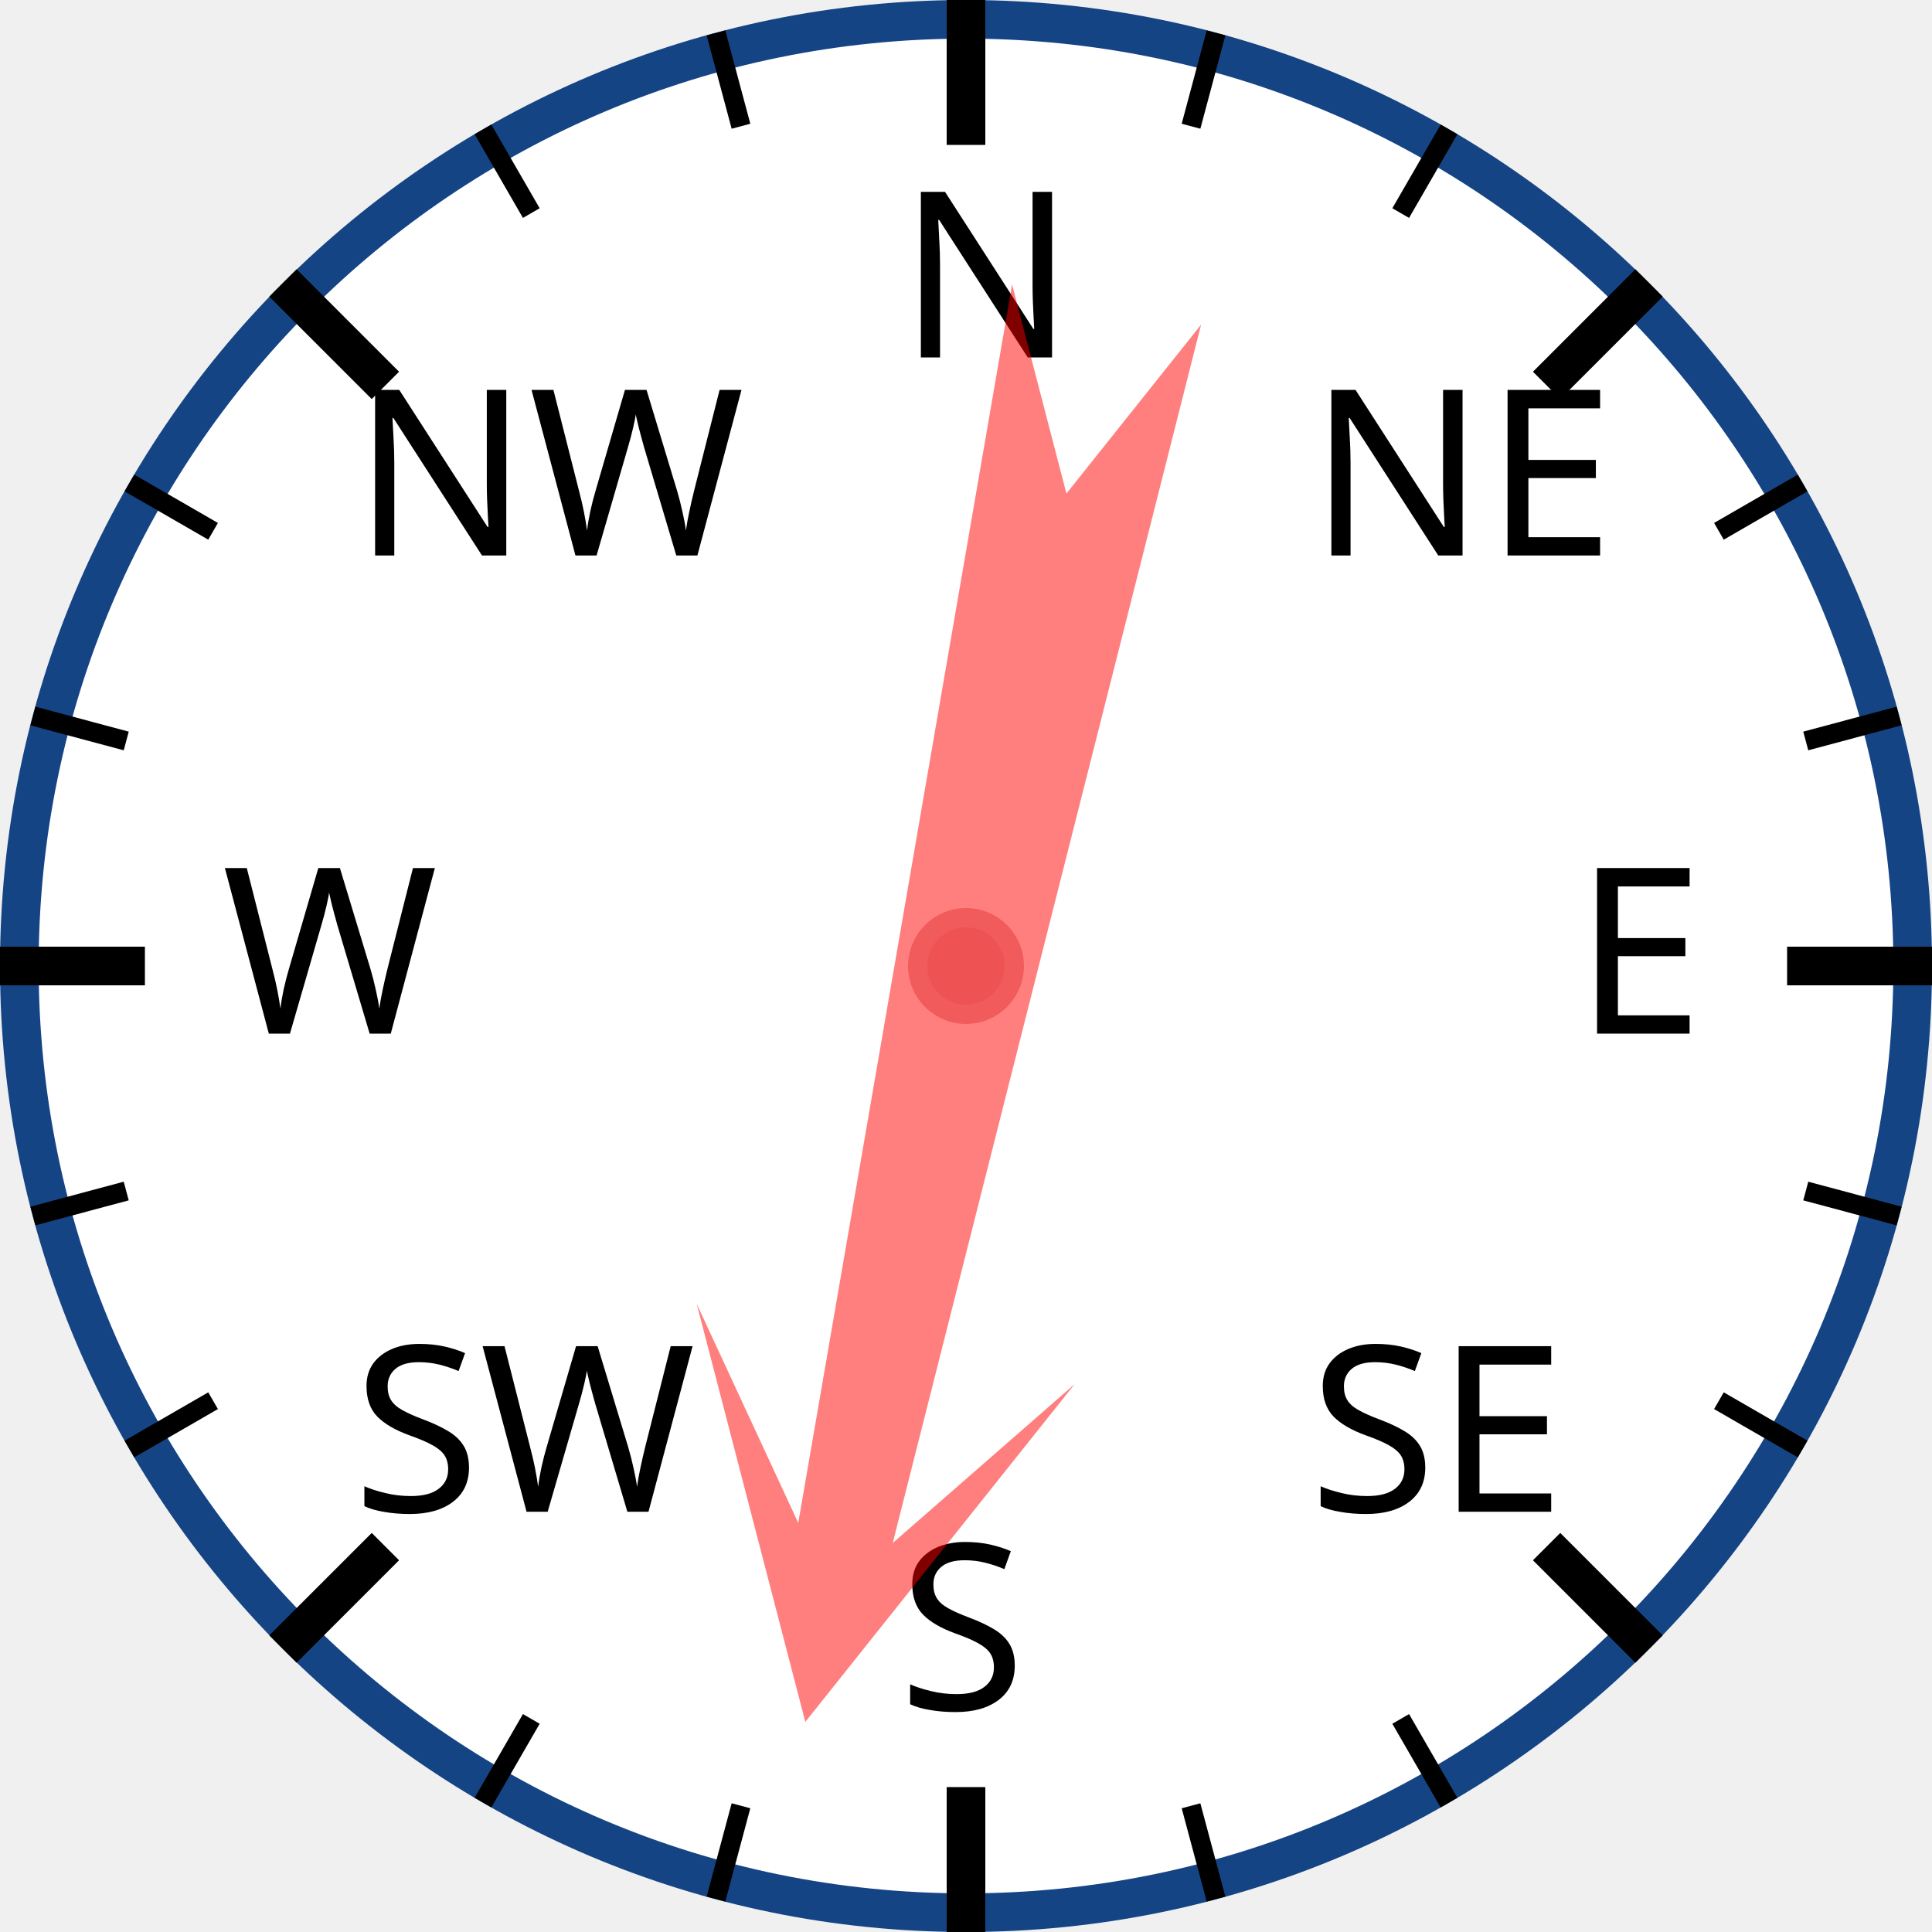
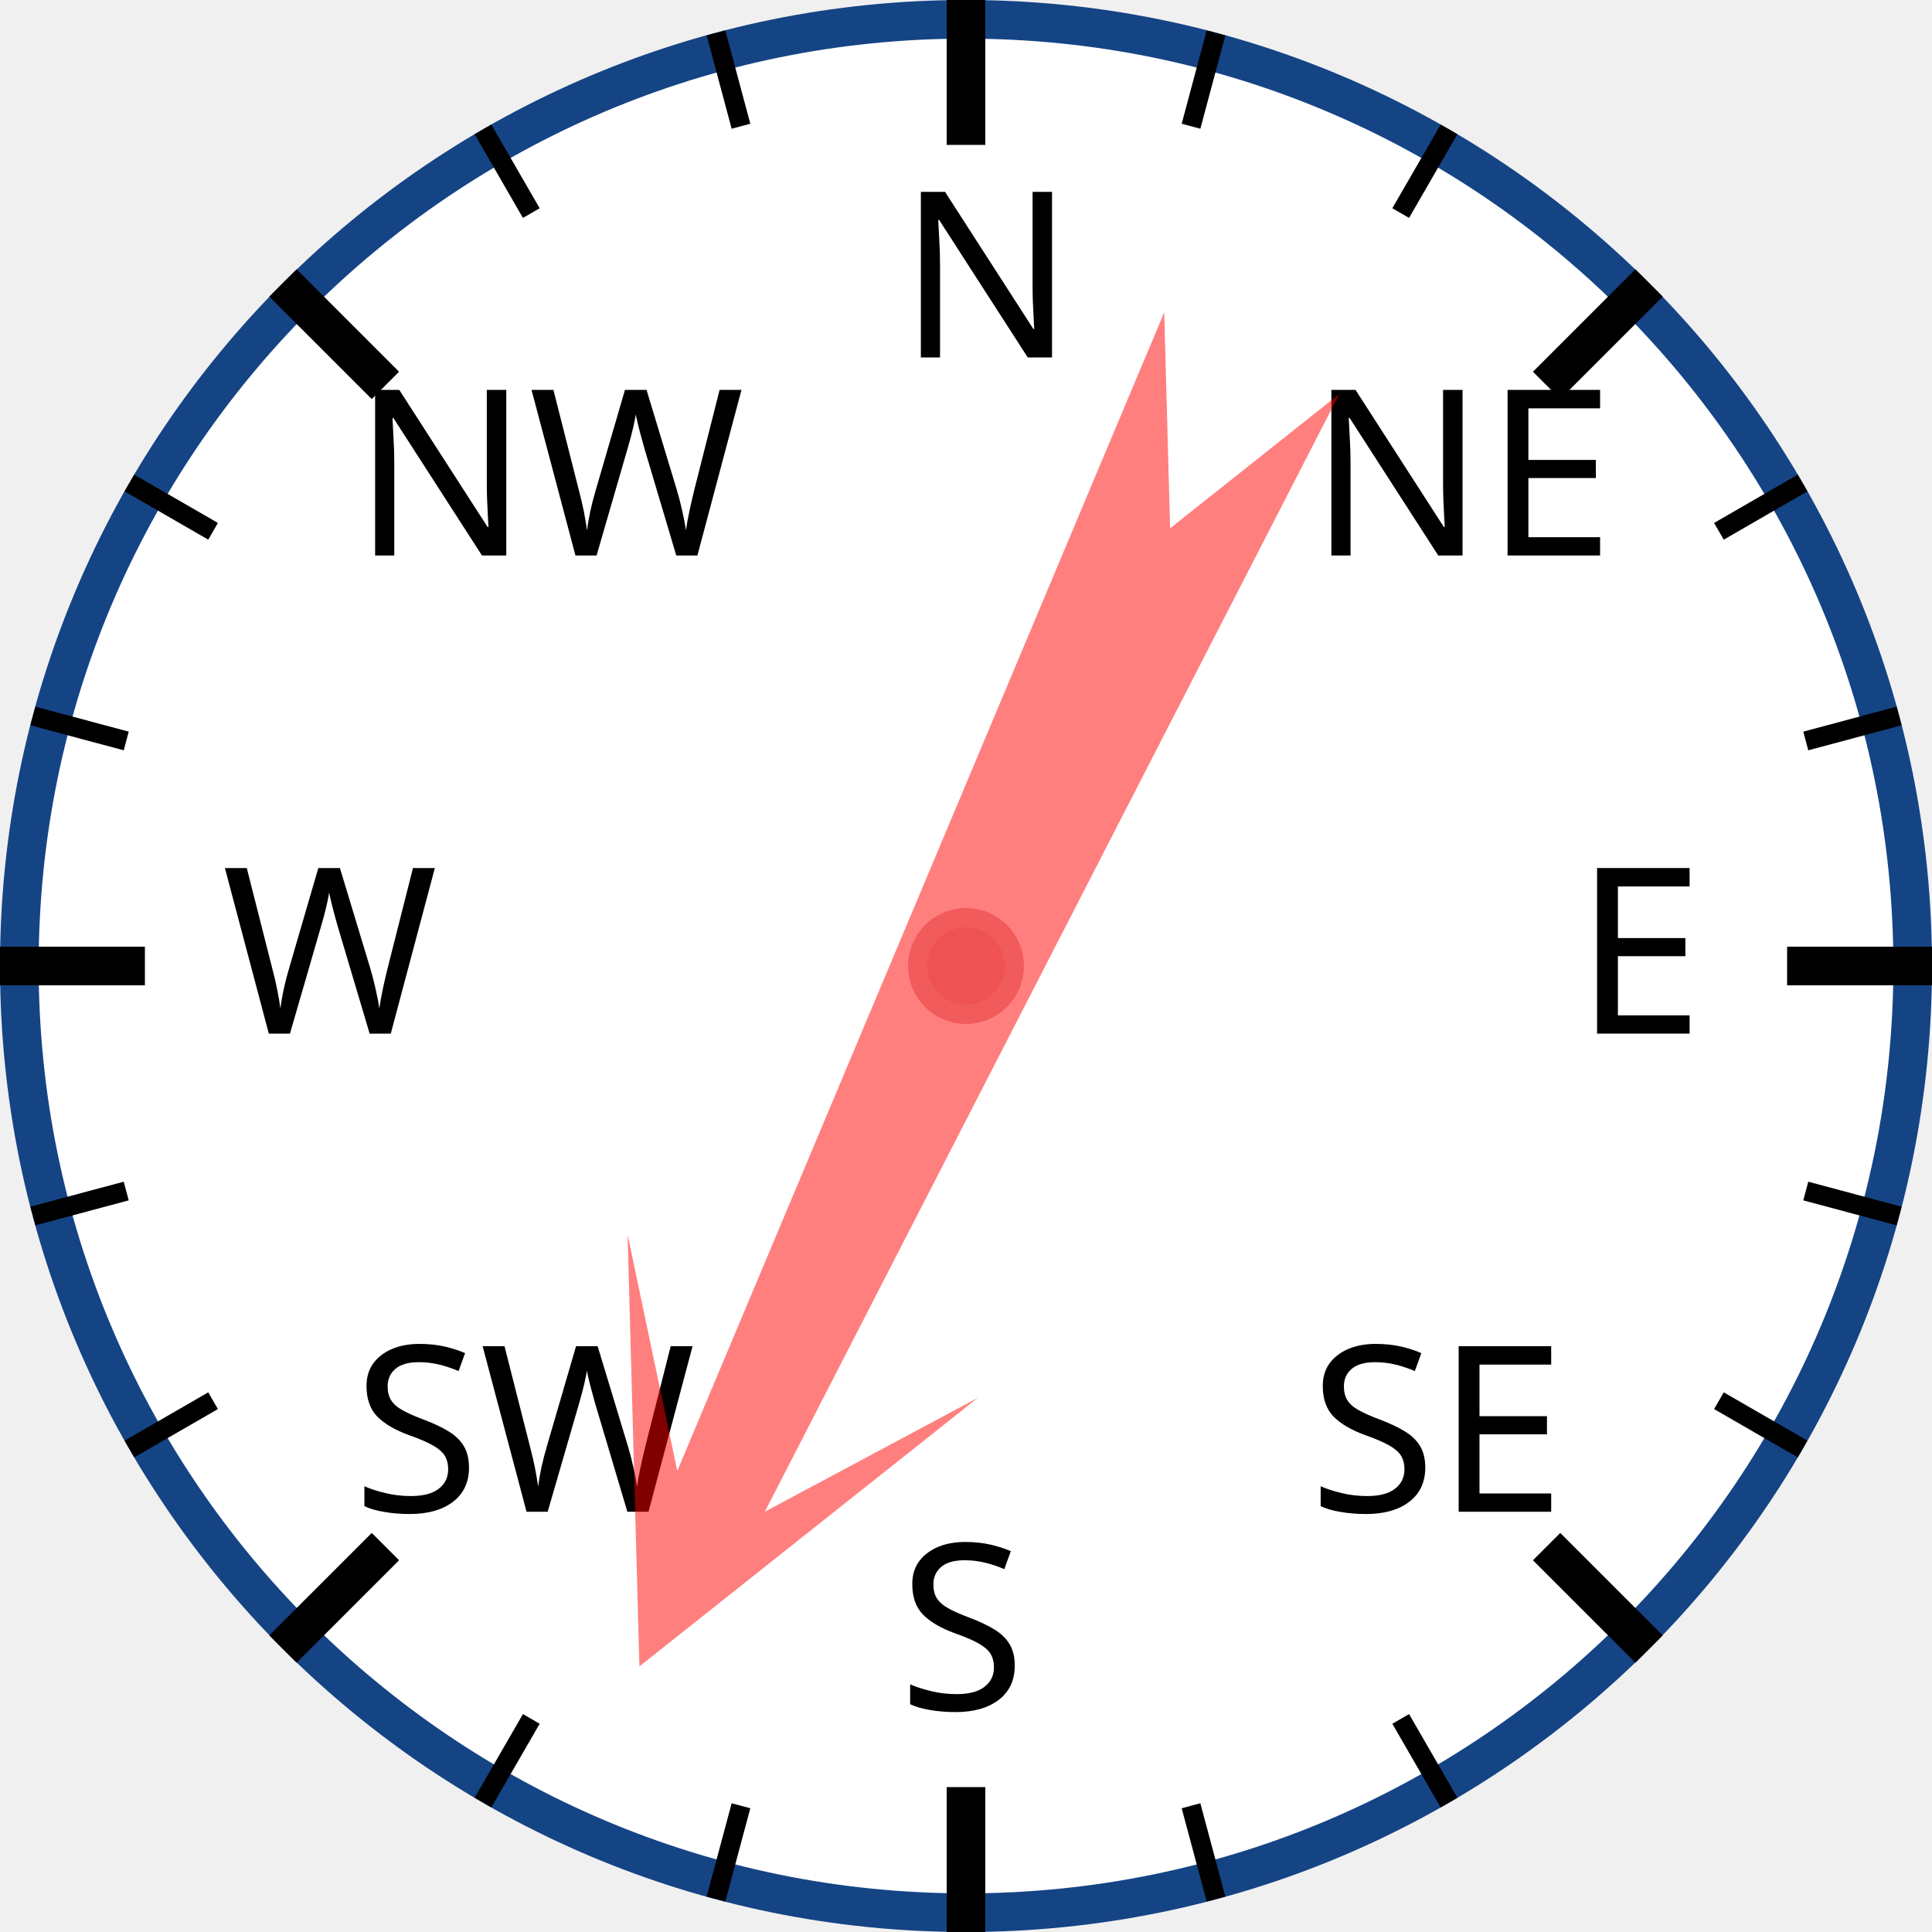
<svg xmlns="http://www.w3.org/2000/svg" width="120px" height="120px" viewBox="0 0 200 200">
  <circle cx="100" cy="100" r="98" style="fill: white; stroke: #154485; stroke-width: 4;" />
  <text x="93.0" y="37.0" style="font-family: sans-serif; font-size: 18pt;">N</text>
  <line x1="100.0" y1="0.0" x2="100.0" y2="15.0" style="stroke: black; stroke-width: 4;" />
  <line x1="74.118" y1="3.407" x2="76.706" y2="13.067" style="stroke: black; stroke-width: 2;" />
  <line x1="50" y1="13.397" x2="55" y2="22.058" style="stroke: black; stroke-width: 2;" />
  <text x="36.503" y="57.503" style="font-family: sans-serif; font-size: 18pt;">NW</text>
  <line x1="29.289" y1="29.289" x2="39.896" y2="39.896" style="stroke: black; stroke-width: 4;" />
  <line x1="13.397" y1="50" x2="22.058" y2="55" style="stroke: black; stroke-width: 2;" />
  <line x1="3.407" y1="74.118" x2="13.067" y2="76.706" style="stroke: black; stroke-width: 2;" />
  <text x="23.0" y="107.0" style="font-family: sans-serif; font-size: 18pt;">W</text>
  <line x1="0.0" y1="100.0" x2="15.0" y2="100.0" style="stroke: black; stroke-width: 4;" />
  <line x1="3.407" y1="125.882" x2="13.067" y2="123.294" style="stroke: black; stroke-width: 2;" />
  <line x1="13.397" y1="150" x2="22.058" y2="145" style="stroke: black; stroke-width: 2;" />
  <text x="36.503" y="156.497" style="font-family: sans-serif; font-size: 18pt;">SW</text>
  <line x1="29.289" y1="170.711" x2="39.896" y2="160.104" style="stroke: black; stroke-width: 4;" />
  <line x1="50" y1="186.603" x2="55" y2="177.942" style="stroke: black; stroke-width: 2;" />
  <line x1="74.118" y1="196.593" x2="76.706" y2="186.933" style="stroke: black; stroke-width: 2;" />
  <text x="93" y="177.0" style="font-family: sans-serif; font-size: 18pt;">S</text>
  <line x1="100" y1="200.0" x2="100" y2="185.0" style="stroke: black; stroke-width: 4;" />
  <line x1="125.882" y1="196.593" x2="123.294" y2="186.933" style="stroke: black; stroke-width: 2;" />
  <line x1="150.0" y1="186.603" x2="145.0" y2="177.942" style="stroke: black; stroke-width: 2;" />
  <text x="135.497" y="156.497" style="font-family: sans-serif; font-size: 18pt;">SE</text>
  <line x1="170.711" y1="170.711" x2="160.104" y2="160.104" style="stroke: black; stroke-width: 4;" />
  <line x1="186.603" y1="150" x2="177.942" y2="145" style="stroke: black; stroke-width: 2;" />
  <line x1="196.593" y1="125.882" x2="186.933" y2="123.294" style="stroke: black; stroke-width: 2;" />
  <text x="163.0" y="107" style="font-family: sans-serif; font-size: 18pt;">E</text>
  <line x1="200.0" y1="100" x2="185.0" y2="100" style="stroke: black; stroke-width: 4;" />
  <line x1="196.593" y1="74.118" x2="186.933" y2="76.706" style="stroke: black; stroke-width: 2;" />
  <line x1="186.603" y1="50" x2="177.942" y2="55" style="stroke: black; stroke-width: 2;" />
  <text x="135.497" y="57.503" style="font-family: sans-serif; font-size: 18pt;">NE</text>
  <line x1="170.711" y1="29.289" x2="160.104" y2="39.896" style="stroke: black; stroke-width: 4;" />
  <line x1="150" y1="13.397" x2="145" y2="22.058" style="stroke: black; stroke-width: 2;" />
  <line x1="125.882" y1="3.407" x2="123.294" y2="13.067" style="stroke: black; stroke-width: 2;" />
-   <polygon points="100 20 120 60 105 40 110 170 100 150 90 170 95 40 80 60" style="fill: red; fill-opacity: 0.5;" transform="rotate(192,100,100)" />
+   <polygon points="100 20 120 60 105 40 110 170 100 150 90 170 95 40 80 60" style="fill: red; fill-opacity: 0.5;" transform="rotate(205,100,100)" />
  <circle cx="100" cy="100" r="5" style="fill: #EE5252; stroke: #F25B5B; stroke-width: 2;" />
</svg>
